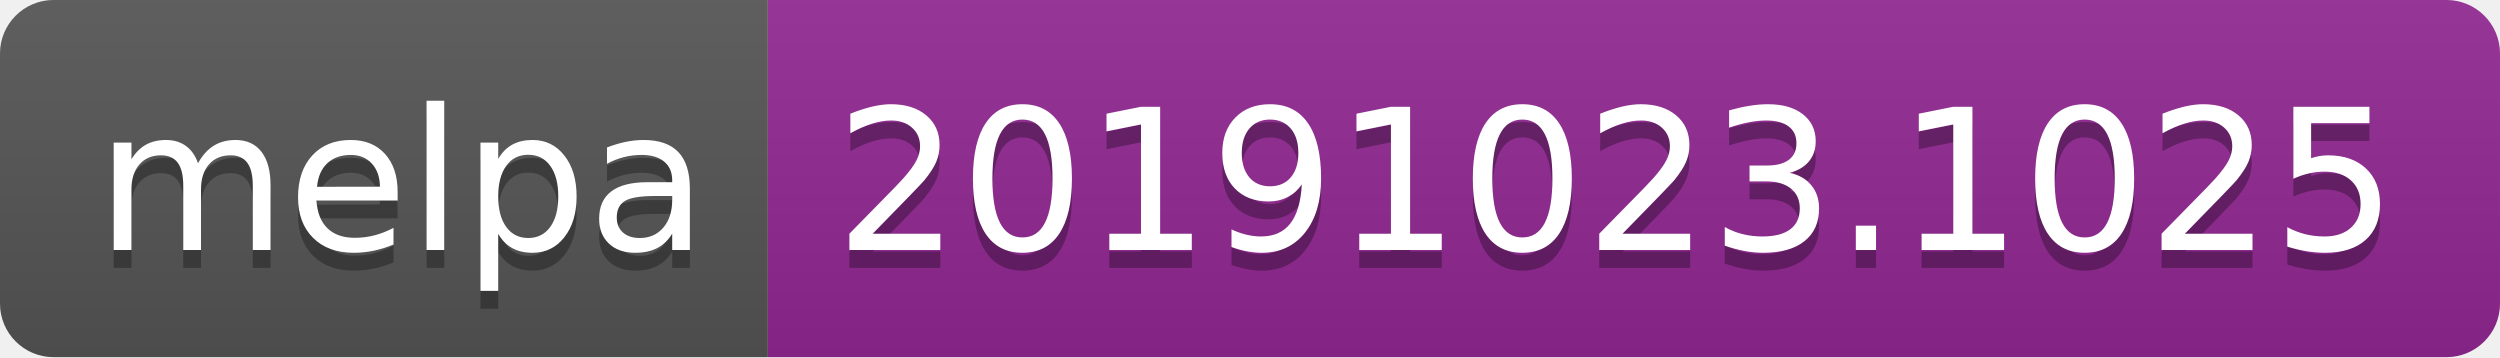
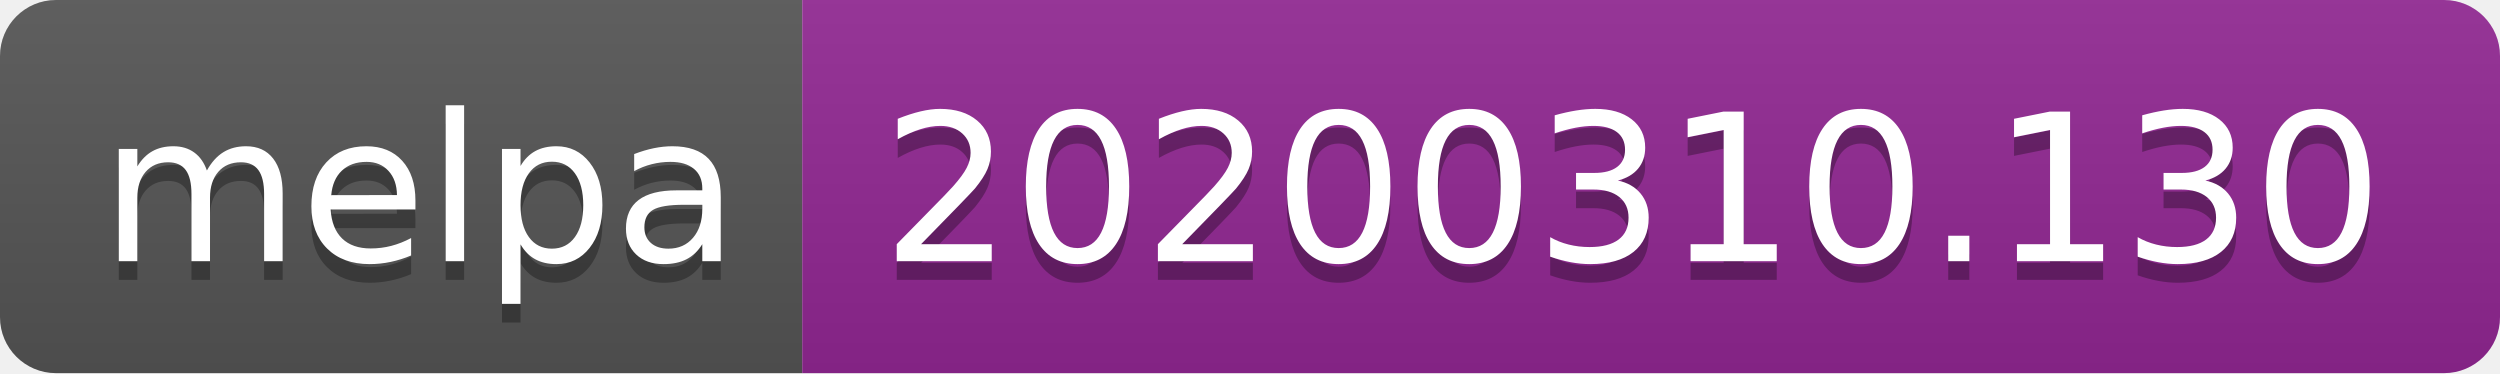
- <svg xmlns="http://www.w3.org/2000/svg" width="140" height="20">
+ <svg xmlns="http://www.w3.org/2000/svg" width="134" height="20">
  <linearGradient id="b" x2="0" y2="100%">
    <stop offset="0" stop-color="#bbb" stop-opacity=".1" />
    <stop offset="1" stop-opacity=".1" />
  </linearGradient>
  <clipPath id="a">
-     <rect width="140" height="20" rx="3" fill="#fff" />
+     <rect width="134" height="20" rx="3" fill="#fff" />
  </clipPath>
  <g clip-path="url(#a)">
    <path fill="#555" d="M0 0h43v20H0z" />
-     <path fill="#922793" d="M43 0h97v20H43z" />
-     <path fill="url(#b)" d="M0 0h140v20H0z" />
+     <path fill="#922793" d="M43 0h91v20H43z" />
+     <path fill="url(#b)" d="M0 0h134v20H0z" />
  </g>
  <g fill="#fff" text-anchor="middle" font-family="DejaVu Sans,Verdana,Geneva,sans-serif" font-size="110">
    <text x="225" y="150" fill="#010101" fill-opacity=".3" transform="scale(.1)" textLength="330">melpa</text>
    <text x="225" y="140" transform="scale(.1)" textLength="330">melpa</text>
-     <text x="905" y="150" fill="#010101" fill-opacity=".3" transform="scale(.1)" textLength="870">20191023.1025</text>
-     <text x="905" y="140" transform="scale(.1)" textLength="870">20191023.1025</text>
+     <text x="875" y="150" fill="#010101" fill-opacity=".3" transform="scale(.1)" textLength="810">20200310.130</text>
+     <text x="875" y="140" transform="scale(.1)" textLength="810">20200310.130</text>
  </g>
</svg>
